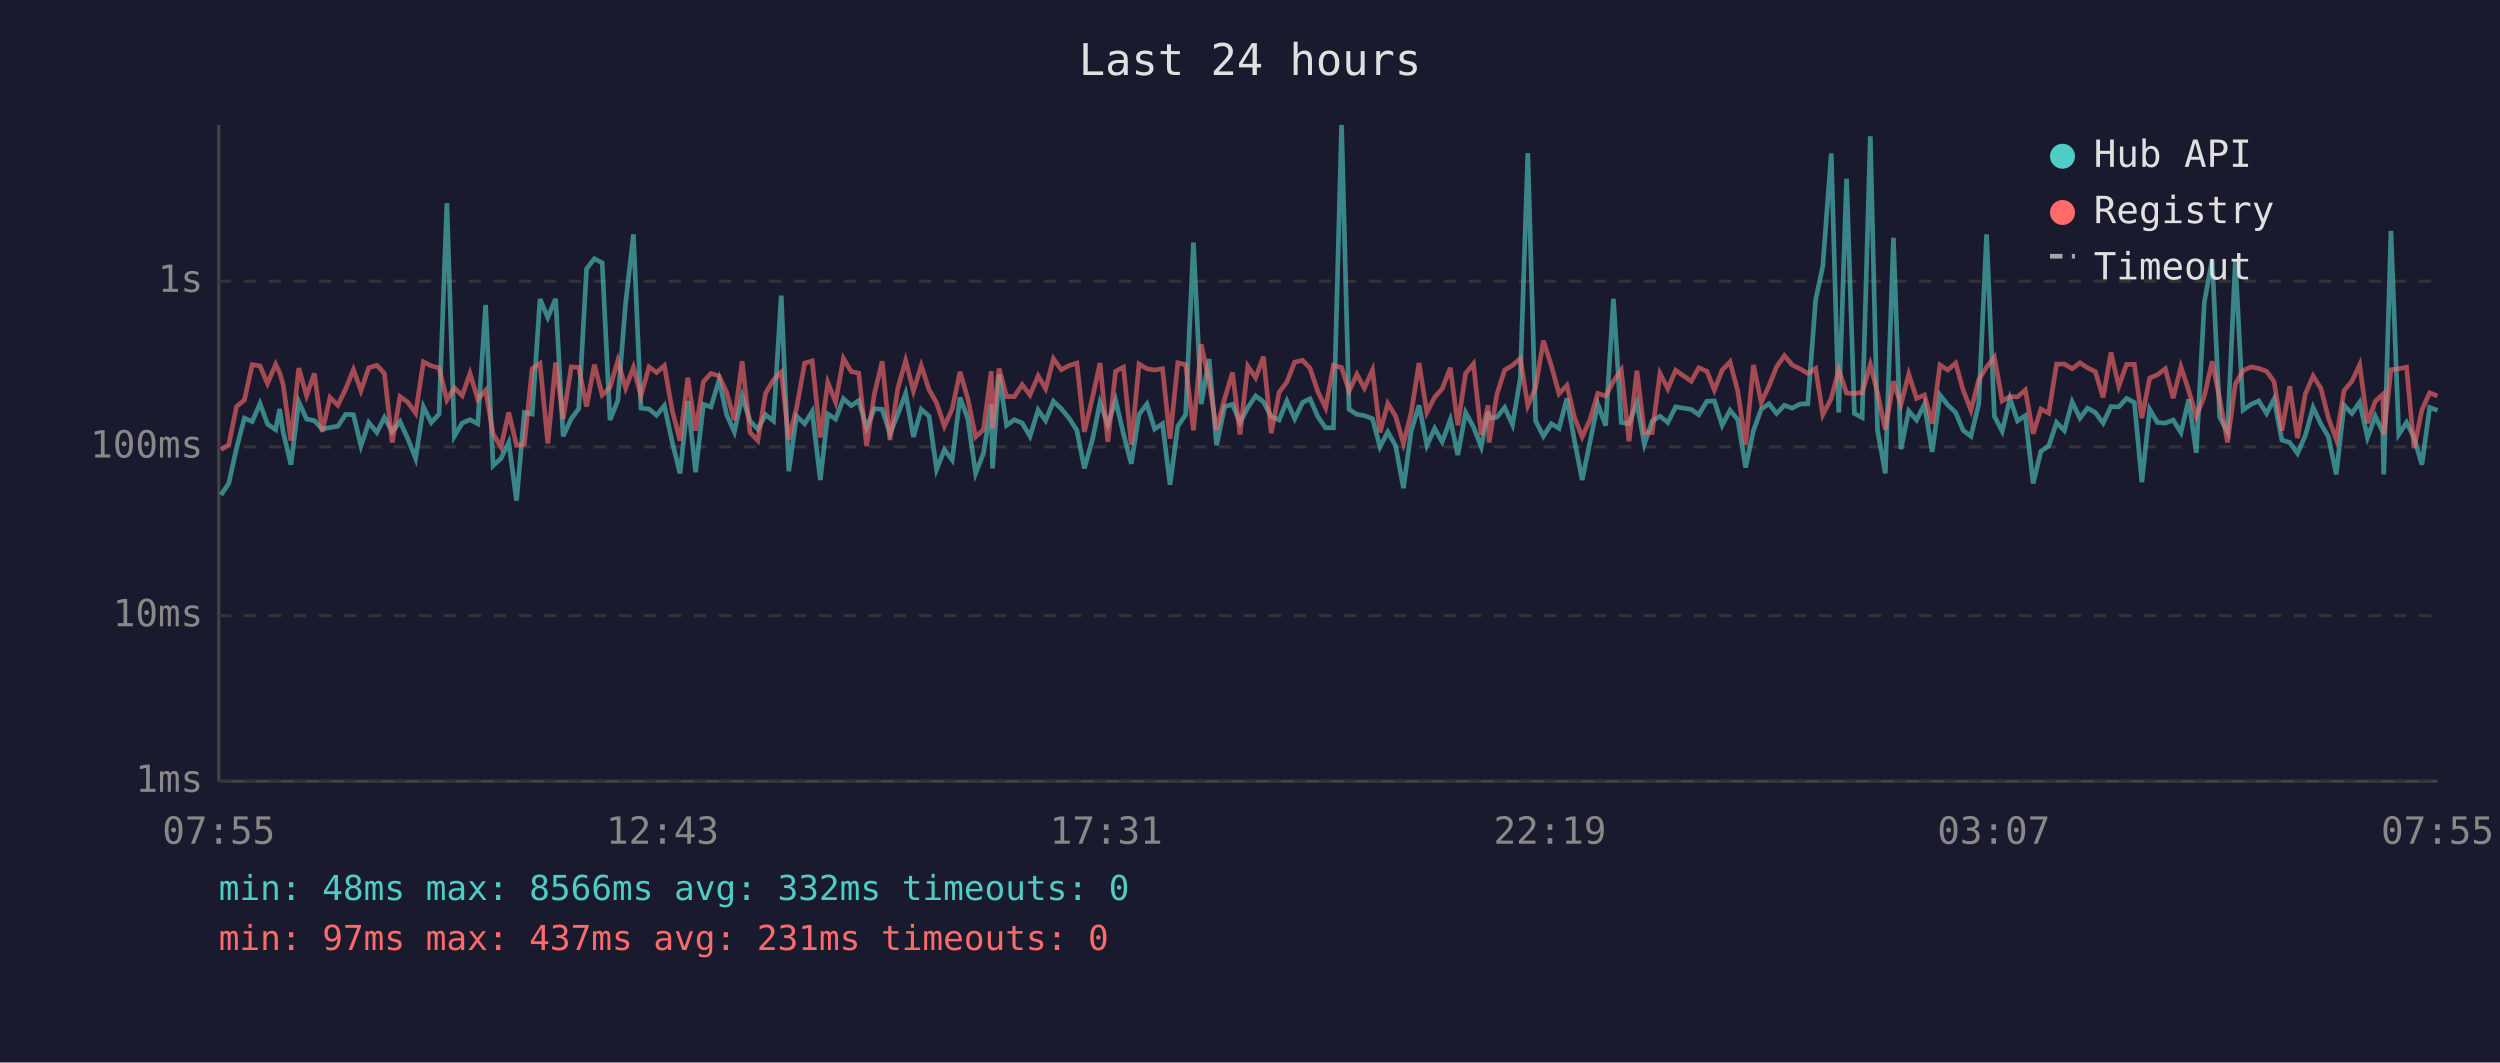
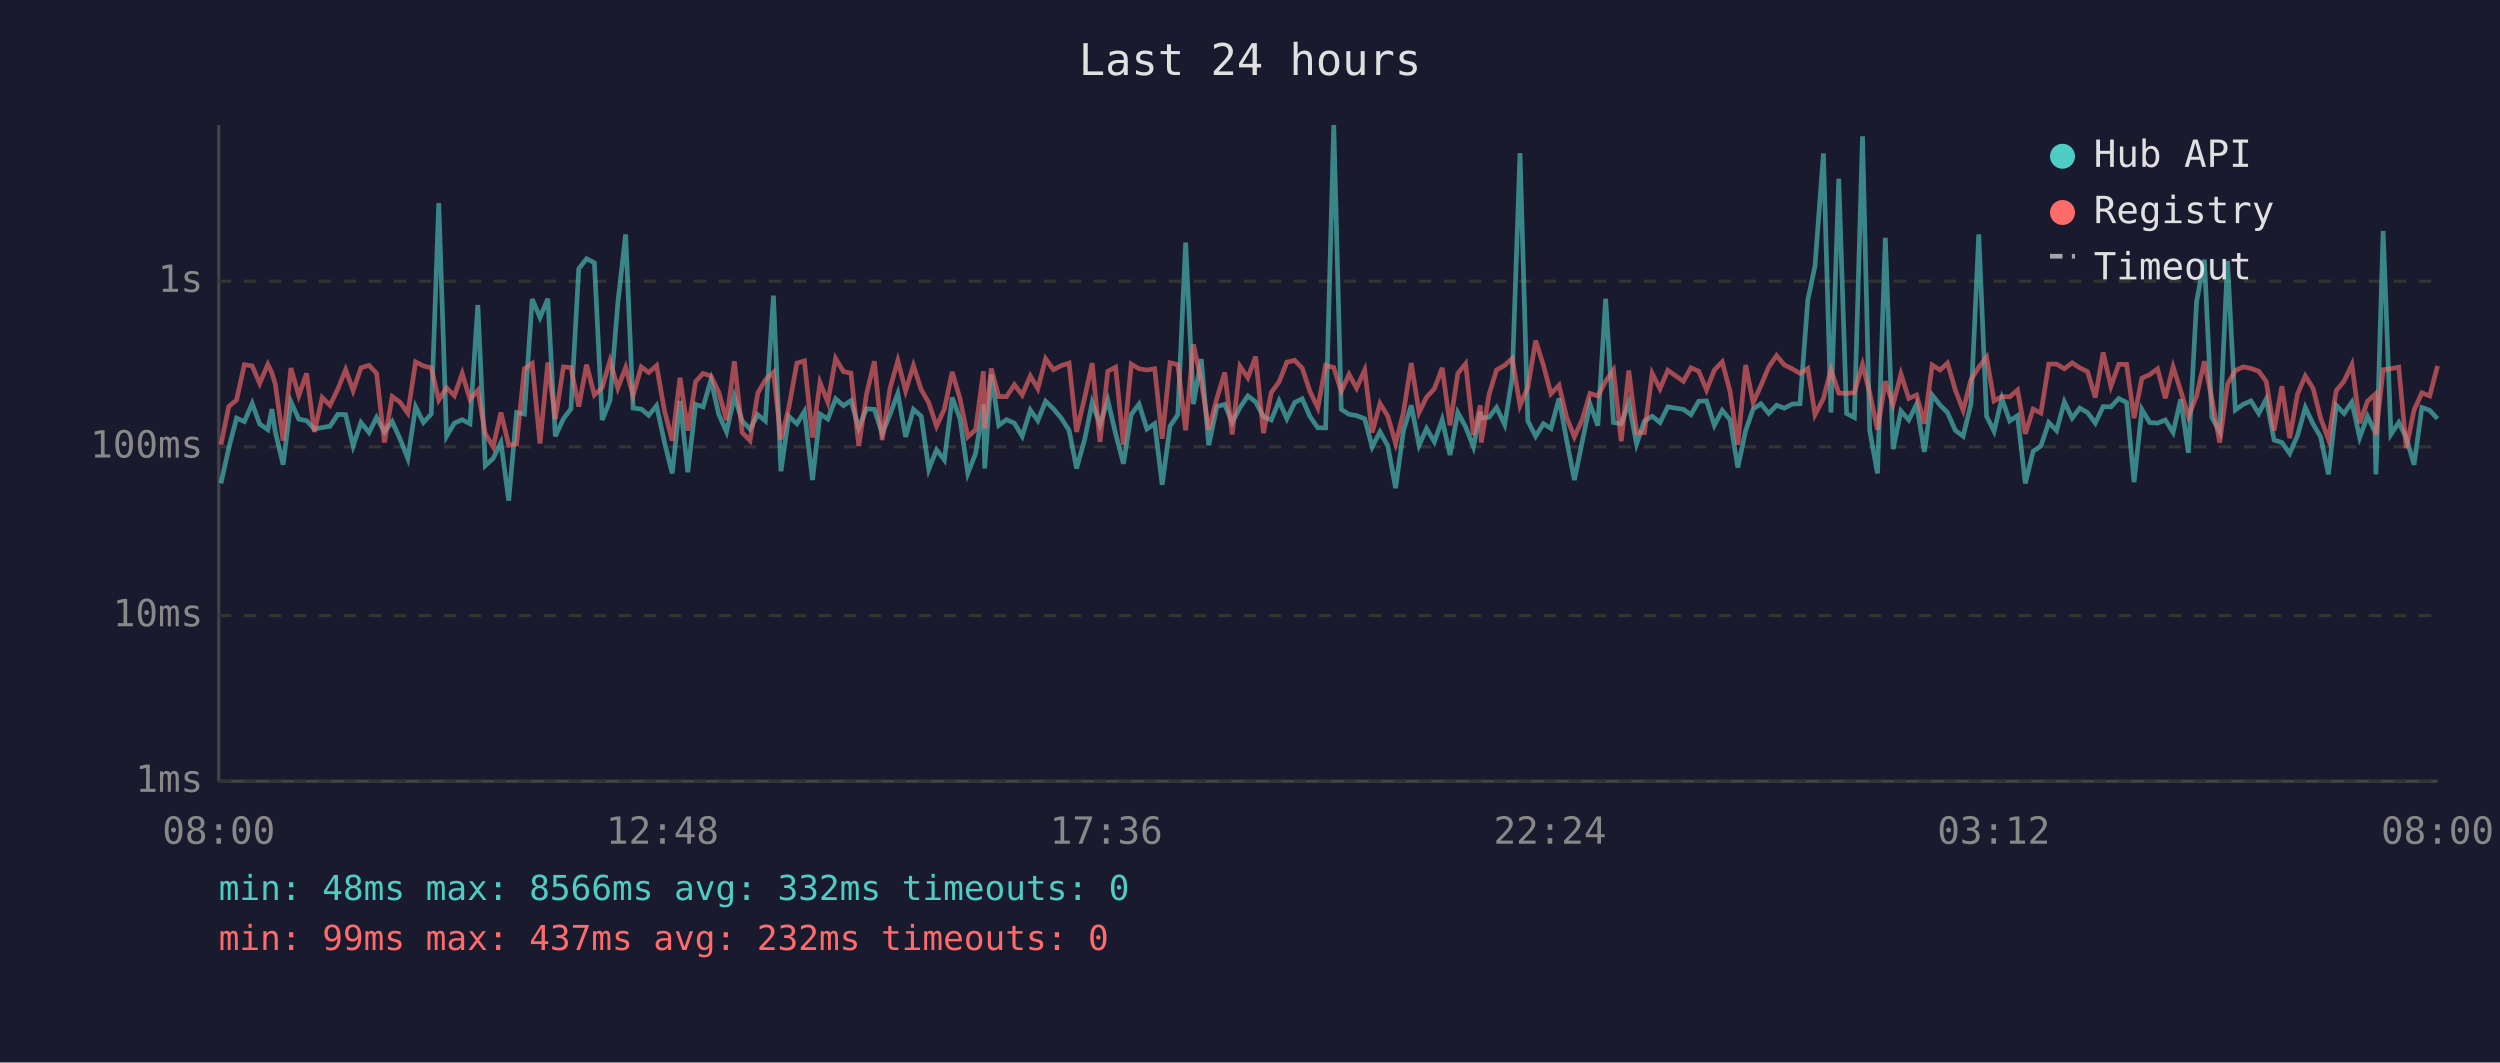
<svg xmlns="http://www.w3.org/2000/svg" viewBox="0 0 800 340" font-family="monospace" font-size="12">
  <rect width="800" height="340" fill="#1a1a2e" />
  <text x="400" y="24" fill="#e0e0e0" font-size="14" text-anchor="middle">Last 24 hours</text>
  <line x1="70" y1="40" x2="70" y2="250" stroke="#444" stroke-width="1" />
  <line x1="70" y1="250" x2="780" y2="250" stroke="#444" stroke-width="1" />
  <line x1="70" y1="250" x2="780" y2="250" stroke="#333" stroke-width="1" stroke-dasharray="4" />
  <text x="65" y="250" fill="#888" text-anchor="end" dominant-baseline="middle">1ms</text>
  <line x1="70" y1="197" x2="780" y2="197" stroke="#333" stroke-width="1" stroke-dasharray="4" />
  <text x="65" y="197" fill="#888" text-anchor="end" dominant-baseline="middle">10ms</text>
  <line x1="70" y1="143" x2="780" y2="143" stroke="#333" stroke-width="1" stroke-dasharray="4" />
  <text x="65" y="143" fill="#888" text-anchor="end" dominant-baseline="middle">100ms</text>
  <line x1="70" y1="90" x2="780" y2="90" stroke="#333" stroke-width="1" stroke-dasharray="4" />
  <text x="65" y="90" fill="#888" text-anchor="end" dominant-baseline="middle">1s</text>
-   <text x="70" y="270" fill="#888" text-anchor="middle">07:55</text>
-   <text x="212" y="270" fill="#888" text-anchor="middle">12:43</text>
-   <text x="354" y="270" fill="#888" text-anchor="middle">17:31</text>
-   <text x="496" y="270" fill="#888" text-anchor="middle">22:19</text>
-   <text x="638" y="270" fill="#888" text-anchor="middle">03:07</text>
-   <text x="780" y="270" fill="#888" text-anchor="middle">07:55</text>
-   <polyline points="70.7,158.4 73.2,154.7 75.7,143.4 78.2,133.8 80.7,134.9 83.2,129.1 85.6,135.7 88.2,137.5 89.5,130.9 90.6,138.2 93.1,148.7 95.6,128.6 98.1,134.1 100.6,134.6 103.1,137.3 105.6,136.8 108.1,136.4 110.6,132.6 113.1,132.7 115.5,142.7 118.0,135.2 120.6,138.4 123.0,133.6 125.5,138.2 128.0,134.9 130.5,140.4 133.0,146.7 135.5,130.2 138.0,135.2 140.5,132.5 143.0,65.0 145.4,139.6 147.9,135.4 150.4,134.3 152.9,135.6 155.4,97.6 157.8,149.0 160.3,146.7 162.8,141.6 165.3,160.2 167.8,132.0 170.3,132.5 172.8,95.7 175.3,101.6 177.8,95.6 180.2,139.6 182.8,134.0 185.2,130.8 187.7,86.0 190.2,82.8 192.7,84.1 195.2,134.4 197.7,128.2 200.2,97.0 202.7,75.0 205.1,130.6 207.7,130.9 210.1,132.9 212.6,129.8 215.1,141.4 217.6,151.5 220.1,128.3 222.6,151.1 225.1,129.4 227.5,130.2 230.1,121.6 232.5,132.6 235.0,138.2 237.5,126.8 240.0,134.7 242.5,137.3 245.0,132.7 247.5,134.7 250.0,94.6 252.4,150.8 254.9,133.2 257.5,135.6 259.9,131.7 262.5,153.6 264.9,132.5 267.4,134.1 269.9,127.6 272.4,129.8 274.8,128.2 277.3,136.9 279.8,130.8 282.3,131.0 284.8,138.8 287.3,132.6 289.8,125.9 292.3,139.8 294.8,131.0 297.3,133.2 299.7,150.2 302.2,143.9 304.7,147.2 307.2,127.2 309.7,134.0 312.2,151.5 314.7,145.1 317.2,129.4 317.6,149.9 319.7,119.8 322.1,136.1 324.6,134.3 327.1,135.4 329.6,139.6 332.2,131.2 334.6,134.6 337.1,128.4 339.6,130.8 342.1,133.8 344.6,137.7 347.0,149.9 349.6,140.6 352.0,128.8 354.5,135.9 357.0,128.1 359.5,138.8 362.0,148.4 364.5,132.6 367.0,129.3 369.5,137.3 372.0,135.6 374.4,155.1 376.9,136.4 379.4,132.7 381.9,77.6 384.4,129.3 386.9,114.9 389.3,142.5 391.9,130.1 394.4,129.4 396.8,135.2 399.3,130.4 401.8,126.7 404.3,128.6 406.8,133.3 409.3,134.4 411.8,128.3 414.3,134.0 416.8,128.8 419.2,127.6 421.7,133.3 424.2,136.9 426.7,136.9 429.3,40.0 431.7,131.0 434.2,132.6 436.6,133.0 439.2,134.0 441.6,143.0 444.1,138.2 446.6,142.7 449.1,156.2 451.6,137.8 454.1,129.7 456.6,142.5 459.1,137.1 461.5,141.4 464.1,134.3 466.5,145.6 469.0,132.0 471.5,136.6 474.0,143.0 476.2,131.7 476.5,133.8 479.0,133.5 481.5,130.4 484.0,135.9 486.5,121.0 488.9,49.0 491.4,134.7 493.9,139.6 496.4,135.6 498.9,137.1 501.4,127.5 503.8,140.8 506.3,153.6 508.8,141.4 511.3,129.3 513.8,136.2 516.3,95.6 518.8,135.2 521.3,135.6 523.8,128.9 526.2,142.1 528.7,134.7 531.2,133.2 533.7,135.2 536.2,130.2 541.2,131.0 543.6,132.7 546.2,128.4 548.6,128.3 551.1,136.1 553.6,131.3 556.1,134.3 558.6,149.6 561.1,137.8 563.6,130.9 566.1,129.2 568.5,132.3 571.0,129.7 573.5,130.6 576.0,129.3 578.5,129.2 581.0,96.0 583.3,85.1 586.0,49.1 588.4,132.0 590.9,57.2 593.4,132.3 595.9,133.6 598.5,43.6 600.8,137.7 603.3,151.5 605.9,76.1 608.3,143.7 610.8,131.5 613.3,134.4 615.8,129.4 618.3,144.6 620.8,126.4 623.3,129.6 625.8,132.0 628.2,137.7 630.7,139.6 633.2,129.3 635.7,75.0 638.2,133.2 640.7,138.0 643.2,127.5 645.6,134.7 648.1,133.0 650.6,154.7 653.1,144.4 655.6,142.7 658.1,135.2 660.6,137.8 663.1,128.6 665.6,133.8 668.0,130.6 670.5,132.0 673.0,135.4 675.5,130.1 678.0,130.2 680.5,127.5 683.0,128.8 685.4,154.3 687.9,131.0 690.4,135.2 692.9,135.4 695.4,134.4 697.9,138.4 700.4,127.8 702.8,144.9 705.4,96.6 707.9,83.1 710.3,133.6 712.8,138.2 715.3,83.5 717.8,131.2 720.3,129.4 722.8,128.3 725.3,132.3 727.7,127.7 730.2,140.8 732.7,141.6 735.2,145.1 737.7,139.4 740.2,130.4 742.7,135.7 745.1,139.8 747.6,151.8 750.1,129.7 752.6,132.3 755.1,128.7 757.6,140.0 760.1,133.2 762.5,138.2 762.8,151.8 765.1,73.9 767.6,139.0 770.1,135.2 772.5,140.0 775.0,148.7 777.5,130.4 780.0,131.3" fill="none" stroke="#4ecdc4" stroke-width="1.5" opacity="0.6" />
-   <polyline points="70.7,143.9 73.2,142.3 75.7,130.1 78.2,128.0 80.7,116.7 83.2,117.1 85.6,122.7 88.2,116.6 89.5,119.3 90.6,123.0 93.1,141.0 95.6,117.8 98.1,126.6 100.6,119.5 103.1,138.2 105.6,127.2 108.1,129.7 110.6,124.5 113.1,118.3 115.5,125.0 118.0,117.7 120.6,116.9 123.0,119.5 125.5,141.6 128.0,126.9 130.5,128.7 133.0,132.2 135.5,115.8 138.0,117.1 140.5,117.7 143.0,128.0 145.4,124.1 147.9,126.6 150.4,119.5 152.9,127.8 155.4,124.9 157.8,138.8 160.3,143.0 162.8,132.0 165.3,142.5 167.8,142.1 170.3,118.0 172.8,116.3 175.3,141.9 177.8,116.0 180.2,134.1 182.8,117.4 185.2,117.6 187.7,130.1 190.2,116.7 192.7,126.4 195.2,124.0 197.7,115.4 200.2,124.2 202.7,117.6 205.1,126.6 207.7,117.4 210.1,119.2 212.6,117.0 215.1,131.3 217.6,141.0 220.1,120.9 222.6,137.8 225.1,122.1 227.5,119.5 230.1,120.3 232.5,125.5 235.0,134.4 237.5,115.6 240.0,138.4 242.5,141.0 245.0,125.8 247.5,121.6 250.0,119.1 252.4,140.6 254.9,130.6 257.5,116.2 259.9,115.5 262.5,140.0 264.9,122.4 267.4,128.7 269.9,114.7 272.4,118.9 274.8,119.4 277.3,142.7 279.8,126.1 282.3,115.6 284.8,140.8 287.3,124.3 289.8,115.4 292.3,125.1 294.8,117.0 297.3,124.7 299.7,128.9 302.2,136.4 304.7,130.9 307.2,119.0 309.7,127.6 312.2,139.8 314.7,137.5 317.2,118.8 317.6,137.1 319.7,117.9 322.1,126.9 324.6,126.9 327.1,123.1 329.6,126.4 332.2,120.3 334.6,124.4 337.1,114.8 339.6,118.3 342.1,117.0 344.6,116.2 347.0,138.2 349.6,127.2 352.0,116.2 354.5,141.4 357.0,118.8 359.5,117.5 362.0,142.3 364.5,116.5 367.0,118.0 369.5,118.4 372.0,118.0 374.4,140.4 376.9,116.1 379.4,116.7 381.9,137.7 384.4,110.2 386.9,122.0 389.3,137.5 391.9,127.5 394.4,119.2 396.8,139.0 399.3,117.2 401.8,120.9 404.3,114.1 406.8,138.6 409.3,125.6 411.8,122.2 414.3,115.9 416.8,115.3 419.2,117.8 421.7,125.3 424.2,130.5 426.7,116.9 429.3,117.6 431.7,125.2 434.2,119.8 436.6,124.2 439.2,118.4 441.6,138.4 444.1,129.1 446.6,133.2 449.1,141.9 451.6,132.0 454.1,116.2 456.6,132.0 459.1,127.1 461.5,124.4 464.1,117.7 466.5,136.1 469.0,119.5 471.5,116.4 474.0,139.2 476.2,129.7 476.5,141.6 479.0,126.2 481.5,118.4 484.0,116.9 486.5,114.7 488.9,129.8 491.4,124.0 493.9,109.0 496.4,116.9 498.9,126.0 501.4,123.3 503.8,133.5 506.3,139.8 508.8,134.3 511.3,125.9 513.8,126.7 516.3,122.0 518.8,118.4 521.3,141.2 523.8,118.6 526.2,138.4 528.7,138.4 531.2,119.5 533.7,124.4 536.2,118.5 541.2,122.0 543.6,117.7 546.2,118.8 548.6,124.8 551.1,118.4 553.6,115.8 556.1,125.2 558.6,142.3 561.1,116.8 563.6,128.8 566.1,123.4 568.5,117.4 571.0,113.8 573.5,116.8 576.0,118.0 578.5,119.5 581.0,117.9 583.3,132.7 586.0,127.5 588.4,118.3 590.9,125.8 593.4,125.9 595.9,125.6 598.5,116.7 600.8,125.7 603.3,137.5 605.9,122.0 608.3,129.4 610.8,119.7 613.3,127.5 615.8,126.4 618.3,135.6 620.8,116.8 623.3,118.4 625.8,116.2 628.2,124.8 630.7,131.3 633.2,121.5 635.7,117.5 638.2,114.3 640.7,128.3 643.2,126.9 645.6,127.0 648.1,124.8 650.6,138.8 653.1,130.9 655.6,132.2 658.1,116.5 660.6,116.5 663.1,118.0 665.6,116.1 668.0,117.7 670.5,118.9 673.0,127.2 675.5,112.8 678.0,123.6 680.5,116.6 683.0,116.6 685.4,133.8 687.9,121.0 690.4,119.9 692.9,118.0 695.4,127.4 697.9,117.4 700.4,125.0 702.8,133.3 705.4,126.7 707.9,115.6 710.3,127.7 712.8,141.6 715.3,122.9 717.8,118.6 720.3,117.4 722.8,117.9 725.3,118.8 727.7,122.1 730.2,137.8 732.7,123.6 735.2,140.2 737.7,126.1 740.2,120.3 742.7,124.3 745.1,133.8 747.6,140.6 750.1,125.0 752.6,122.0 755.1,116.7 757.6,135.4 760.1,128.4 762.5,126.2 762.8,139.2 765.1,118.3 767.6,118.0 770.1,117.5 772.5,143.4 775.0,131.2 777.5,125.7 780.0,126.7" fill="none" stroke="#ff6b6b" stroke-width="1.5" opacity="0.6" />
+   <text x="70" y="270" fill="#888" text-anchor="middle">08:00</text>
+   <text x="212" y="270" fill="#888" text-anchor="middle">12:48</text>
+   <text x="354" y="270" fill="#888" text-anchor="middle">17:36</text>
+   <text x="496" y="270" fill="#888" text-anchor="middle">22:24</text>
+   <text x="638" y="270" fill="#888" text-anchor="middle">03:12</text>
+   <text x="780" y="270" fill="#888" text-anchor="middle">08:00</text>
+   <polyline points="70.7,154.7 73.2,143.4 75.7,133.8 78.2,134.9 80.7,129.1 83.1,135.7 85.7,137.5 87.0,130.9 88.1,138.2 90.6,148.7 93.1,128.6 95.6,134.1 98.1,134.6 100.6,137.3 103.1,136.8 105.6,136.4 108.1,132.6 110.6,132.7 113.0,142.7 115.5,135.2 118.1,138.4 120.5,133.6 123.0,138.2 125.5,134.9 128.0,140.4 130.5,146.7 133.0,130.2 135.5,135.2 138.0,132.5 140.4,65.0 142.9,139.6 145.4,135.4 147.9,134.3 150.4,135.6 152.9,97.6 155.3,149.0 157.8,146.7 160.3,141.6 162.8,160.2 165.3,132.0 167.8,132.5 170.3,95.7 172.8,101.6 175.3,95.6 177.7,139.6 180.3,134.0 182.7,130.8 185.2,86.0 187.7,82.8 190.2,84.1 192.7,134.4 195.2,128.2 197.7,97.0 200.2,75.0 202.6,130.6 205.2,130.9 207.6,132.9 210.1,129.8 212.6,141.4 215.1,151.5 217.6,128.3 220.1,151.1 222.6,129.4 225.0,130.2 227.5,121.6 230.0,132.6 232.5,138.2 235.0,126.8 237.5,134.7 240.0,137.3 242.5,132.7 244.9,134.7 247.5,94.6 249.9,150.8 252.4,133.2 255.0,135.6 257.4,131.7 260.0,153.6 262.4,132.5 264.9,134.1 267.4,127.6 269.9,129.8 272.3,128.2 274.8,136.9 277.3,130.8 279.8,131.0 282.3,138.8 284.8,132.6 287.3,125.9 289.8,139.8 292.3,131.0 294.8,133.2 297.2,150.2 299.7,143.9 302.2,147.2 304.7,127.2 307.2,134.0 309.7,151.5 312.2,145.1 314.7,129.4 315.1,149.9 317.2,119.8 319.6,136.1 322.1,134.3 324.6,135.4 327.1,139.6 329.7,131.2 332.1,134.6 334.6,128.4 337.1,130.8 339.6,133.8 342.1,137.7 344.5,149.9 347.1,140.6 349.5,128.8 352.0,135.9 354.5,128.1 357.0,138.8 359.5,148.4 362.0,132.6 364.5,129.3 367.0,137.3 369.5,135.6 371.9,155.1 374.4,136.4 376.9,132.7 379.4,77.6 381.9,129.3 384.4,114.9 386.8,142.5 389.4,130.1 391.9,129.4 394.3,135.2 396.8,130.4 399.3,126.7 401.8,128.6 404.3,133.3 406.8,134.4 409.3,128.3 411.8,134.0 414.3,128.8 416.7,127.6 419.2,133.3 421.7,136.9 424.2,136.9 426.8,40.0 429.2,131.0 431.7,132.6 434.1,133.0 436.7,134.0 439.1,143.0 441.6,138.2 444.1,142.7 446.6,156.2 449.1,137.8 451.6,129.7 454.1,142.5 456.5,137.1 459.0,141.4 461.5,134.3 464.0,145.6 466.5,132.0 469.0,136.6 471.5,143.0 473.7,131.7 474.0,133.8 476.5,133.5 478.9,130.4 481.5,135.9 483.9,121.0 486.4,49.0 488.9,134.7 491.4,139.6 493.9,135.6 496.3,137.1 498.9,127.5 501.3,140.8 503.8,153.6 506.3,141.4 508.8,129.3 511.3,136.2 513.8,95.6 516.3,135.2 518.8,135.6 521.2,128.9 523.7,142.1 526.2,134.7 528.7,133.2 531.2,135.2 533.7,130.2 538.7,131.0 541.1,132.7 543.6,128.4 546.1,128.3 548.6,136.1 551.1,131.3 553.6,134.3 556.1,149.6 558.6,137.8 561.0,130.9 563.5,129.2 566.0,132.3 568.5,129.7 571.0,130.6 573.5,129.3 576.0,129.2 578.5,96.0 580.8,85.1 583.5,49.1 585.9,132.0 588.4,57.2 590.9,132.3 593.4,133.6 596.0,43.6 598.3,137.7 600.8,151.5 603.3,76.1 605.8,143.7 608.3,131.5 610.8,134.4 613.3,129.4 615.8,144.6 618.3,126.4 620.8,129.6 623.2,132.0 625.7,137.7 628.2,139.6 630.7,129.3 633.2,75.0 635.7,133.2 638.1,138.0 640.6,127.5 643.1,134.7 645.6,133.0 648.1,154.7 650.6,144.4 653.1,142.7 655.6,135.2 658.1,137.8 660.6,128.6 663.1,133.8 665.5,130.6 668.0,132.0 670.5,135.4 673.0,130.1 675.5,130.2 678.0,127.5 680.5,128.8 682.9,154.3 685.4,131.0 687.9,135.2 690.4,135.4 692.9,134.4 695.4,138.4 697.8,127.8 700.3,144.9 702.9,96.6 705.4,83.1 707.8,133.6 710.3,138.2 712.8,83.5 715.3,131.2 717.8,129.4 720.3,128.3 722.8,132.3 725.2,127.7 727.7,140.8 730.2,141.6 732.7,145.1 735.2,139.4 737.7,130.4 740.2,135.7 742.6,139.8 745.1,151.8 747.6,129.7 750.1,132.3 752.6,128.7 755.1,140.0 757.6,133.2 760.0,138.2 760.3,151.8 762.6,73.9 765.1,139.0 767.6,135.2 770.0,140.0 772.5,148.7 775.0,130.4 777.5,131.3 780.0,134.0" fill="none" stroke="#4ecdc4" stroke-width="1.5" opacity="0.6" />
+   <polyline points="70.7,142.3 73.2,130.1 75.7,128.0 78.2,116.7 80.7,117.1 83.1,122.7 85.7,116.6 87.0,119.3 88.1,123.0 90.6,141.0 93.1,117.8 95.6,126.6 98.1,119.5 100.6,138.2 103.1,127.2 105.6,129.7 108.1,124.5 110.6,118.3 113.0,125.0 115.5,117.7 118.1,116.9 120.5,119.5 123.0,141.6 125.5,126.9 128.0,128.7 130.5,132.2 133.0,115.8 135.5,117.1 138.0,117.7 140.4,128.0 142.9,124.1 145.4,126.6 147.9,119.5 150.4,127.8 152.9,124.9 155.3,138.8 157.8,143.0 160.3,132.0 162.8,142.5 165.3,142.1 167.8,118.0 170.3,116.3 172.8,141.9 175.3,116.0 177.7,134.1 180.3,117.4 182.7,117.6 185.2,130.1 187.7,116.7 190.2,126.4 192.7,124.0 195.2,115.4 197.7,124.2 200.2,117.6 202.6,126.6 205.2,117.4 207.6,119.2 210.1,117.0 212.6,131.3 215.1,141.0 217.6,120.9 220.1,137.8 222.6,122.1 225.0,119.5 227.5,120.3 230.0,125.5 232.5,134.4 235.0,115.6 237.5,138.4 240.0,141.0 242.5,125.8 244.9,121.6 247.5,119.1 249.9,140.6 252.4,130.6 255.0,116.2 257.4,115.5 260.0,140.0 262.4,122.4 264.9,128.7 267.4,114.7 269.9,118.9 272.3,119.4 274.8,142.7 277.3,126.1 279.8,115.6 282.3,140.8 284.8,124.3 287.3,115.4 289.8,125.1 292.3,117.0 294.8,124.7 297.2,128.9 299.7,136.4 302.2,130.9 304.7,119.0 307.2,127.6 309.7,139.8 312.2,137.5 314.7,118.8 315.1,137.1 317.2,117.9 319.6,126.9 322.1,126.9 324.6,123.1 327.1,126.4 329.7,120.3 332.1,124.4 334.6,114.8 337.1,118.3 339.6,117.0 342.1,116.2 344.5,138.2 347.1,127.2 349.5,116.2 352.0,141.4 354.5,118.8 357.0,117.5 359.5,142.3 362.0,116.5 364.5,118.0 367.0,118.4 369.5,118.0 371.9,140.4 374.4,116.1 376.9,116.7 379.4,137.7 381.9,110.2 384.4,122.0 386.8,137.5 389.4,127.5 391.9,119.2 394.3,139.0 396.8,117.2 399.3,120.9 401.8,114.1 404.3,138.6 406.8,125.6 409.3,122.2 411.8,115.9 414.3,115.3 416.7,117.8 419.2,125.3 421.7,130.5 424.2,116.9 426.8,117.6 429.2,125.2 431.7,119.8 434.1,124.2 436.7,118.4 439.1,138.4 441.6,129.1 444.1,133.2 446.6,141.9 449.1,132.0 451.6,116.2 454.1,132.0 456.5,127.1 459.0,124.4 461.5,117.7 464.0,136.1 466.5,119.5 469.0,116.4 471.5,139.2 473.7,129.7 474.0,141.6 476.5,126.2 478.9,118.4 481.5,116.9 483.9,114.7 486.4,129.8 488.9,124.0 491.4,109.0 493.9,116.9 496.3,126.0 498.9,123.3 501.3,133.5 503.8,139.8 506.3,134.3 508.8,125.9 511.3,126.7 513.8,122.0 516.3,118.4 518.8,141.2 521.2,118.6 523.7,138.4 526.2,138.4 528.7,119.5 531.2,124.4 533.7,118.5 538.7,122.0 541.1,117.7 543.6,118.8 546.1,124.8 548.6,118.4 551.1,115.8 553.6,125.2 556.1,142.3 558.6,116.8 561.0,128.8 563.5,123.4 566.0,117.4 568.5,113.8 571.0,116.8 573.5,118.0 576.0,119.5 578.5,117.9 580.8,132.7 583.5,127.5 585.9,118.3 588.4,125.8 590.9,125.9 593.4,125.6 596.0,116.7 598.3,125.7 600.8,137.5 603.3,122.0 605.8,129.4 608.3,119.7 610.8,127.5 613.3,126.4 615.8,135.6 618.3,116.8 620.8,118.4 623.2,116.2 625.7,124.8 628.2,131.3 630.7,121.5 633.2,117.5 635.7,114.3 638.1,128.3 640.6,126.9 643.1,127.0 645.6,124.8 648.1,138.8 650.6,130.9 653.1,132.2 655.6,116.5 658.1,116.5 660.6,118.0 663.1,116.1 665.5,117.7 668.0,118.9 670.5,127.2 673.0,112.8 675.5,123.6 678.0,116.6 680.5,116.6 682.9,133.8 685.4,121.0 687.9,119.9 690.4,118.0 692.9,127.4 695.4,117.4 697.8,125.0 700.3,133.3 702.9,126.7 705.4,115.6 707.8,127.7 710.3,141.6 712.8,122.9 715.3,118.6 717.8,117.4 720.3,117.9 722.8,118.8 725.2,122.1 727.7,137.8 730.2,123.6 732.7,140.2 735.2,126.1 737.7,120.3 740.2,124.3 742.6,133.8 745.1,140.6 747.6,125.0 750.1,122.0 752.6,116.7 755.1,135.4 757.6,128.4 760.0,126.2 760.3,139.2 762.6,118.3 765.1,118.0 767.6,117.5 770.0,143.4 772.5,131.2 775.0,125.7 777.5,126.7 780.0,117.1" fill="none" stroke="#ff6b6b" stroke-width="1.5" opacity="0.6" />
  <circle cx="660" cy="50" r="4" fill="#4ecdc4" />
  <text x="670" y="50" fill="#e0e0e0" dominant-baseline="middle">Hub API</text>
  <circle cx="660" cy="68" r="4" fill="#ff6b6b" />
  <text x="670" y="68" fill="#e0e0e0" dominant-baseline="middle">Registry</text>
  <line x1="656" y1="82" x2="664" y2="82" stroke="#e0e0e0" stroke-width="1.5" stroke-dasharray="4,3" opacity="0.7" />
  <text x="670" y="86" fill="#e0e0e0" dominant-baseline="middle">Timeout</text>
  <text x="70" y="288" fill="#4ecdc4" font-size="11">min: 48ms  max: 8566ms  avg: 332ms  timeouts: 0</text>
-   <text x="70" y="304" fill="#ff6b6b" font-size="11">min: 97ms  max: 437ms  avg: 231ms  timeouts: 0</text>
+   <text x="70" y="304" fill="#ff6b6b" font-size="11">min: 99ms  max: 437ms  avg: 232ms  timeouts: 0</text>
</svg>
